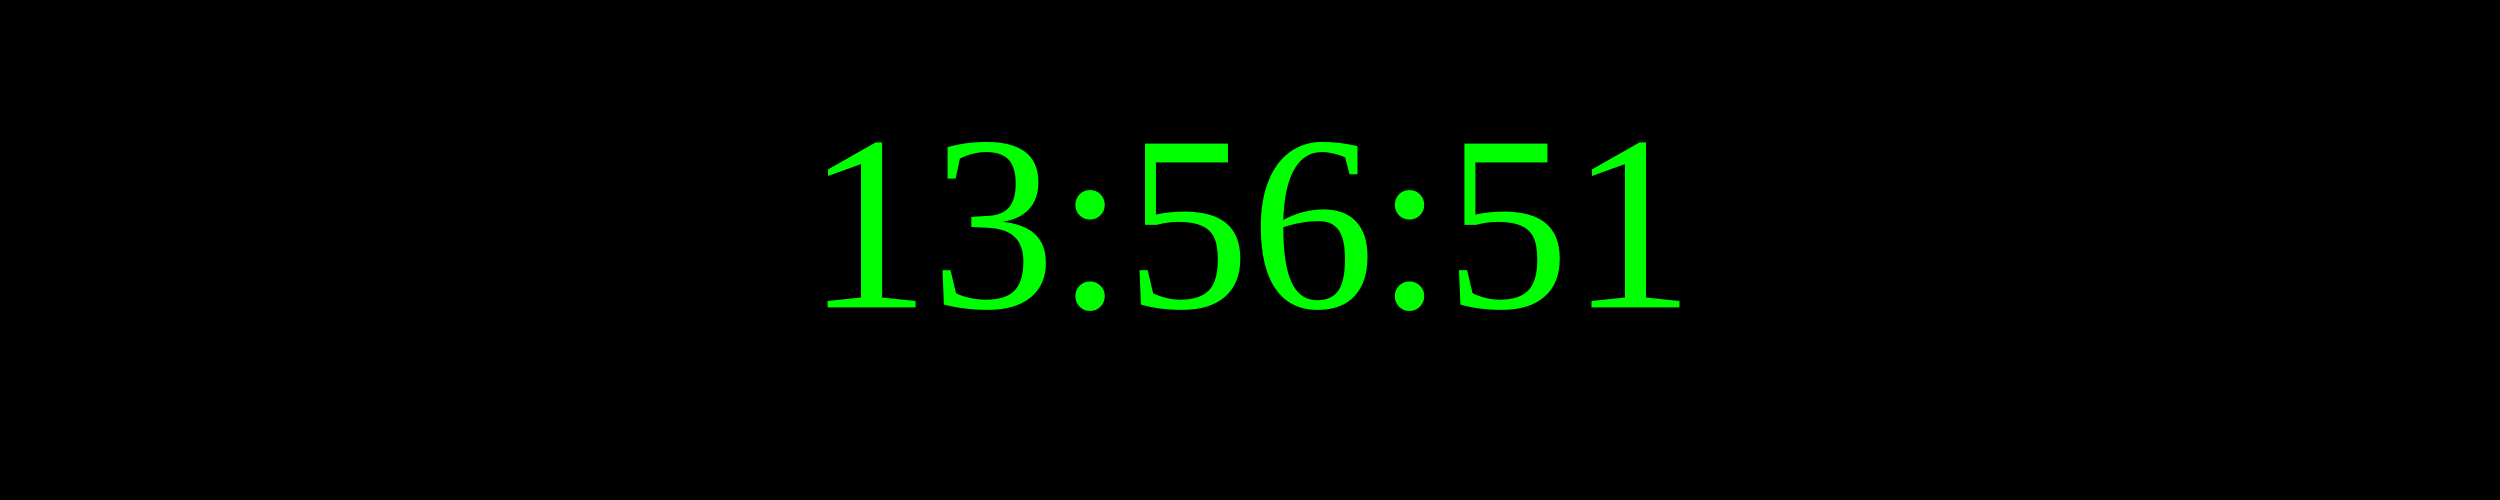
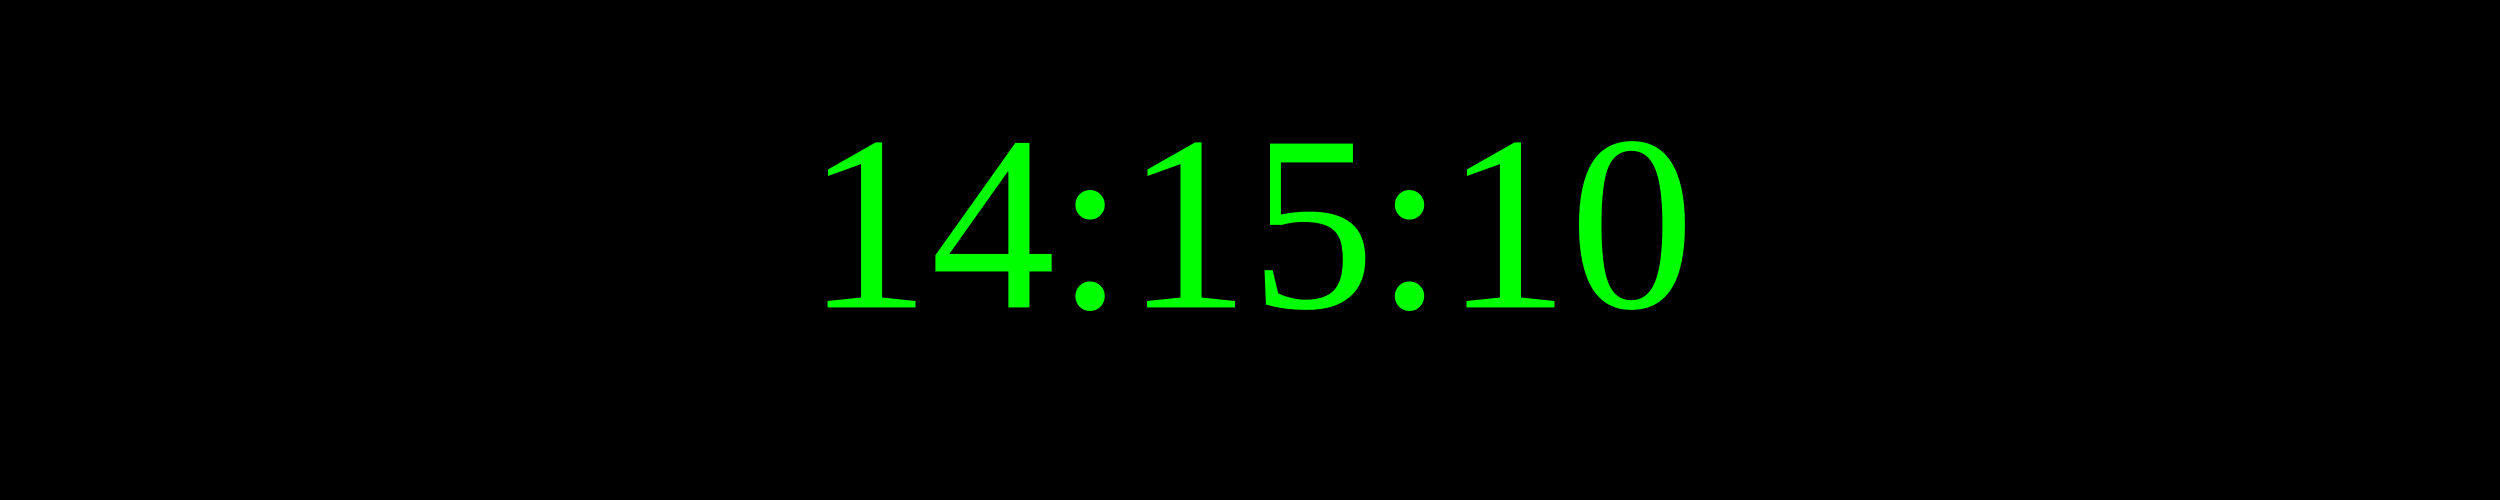
<svg xmlns="http://www.w3.org/2000/svg" width="250" height="50">
  <rect width="100%" height="100%" fill="black" />
  <text x="50%" y="50%" font-size="25" fill="lime" text-anchor="middle" dominant-baseline="middle">
- 13:56:51
+ 14:15:10
</text>
</svg>
